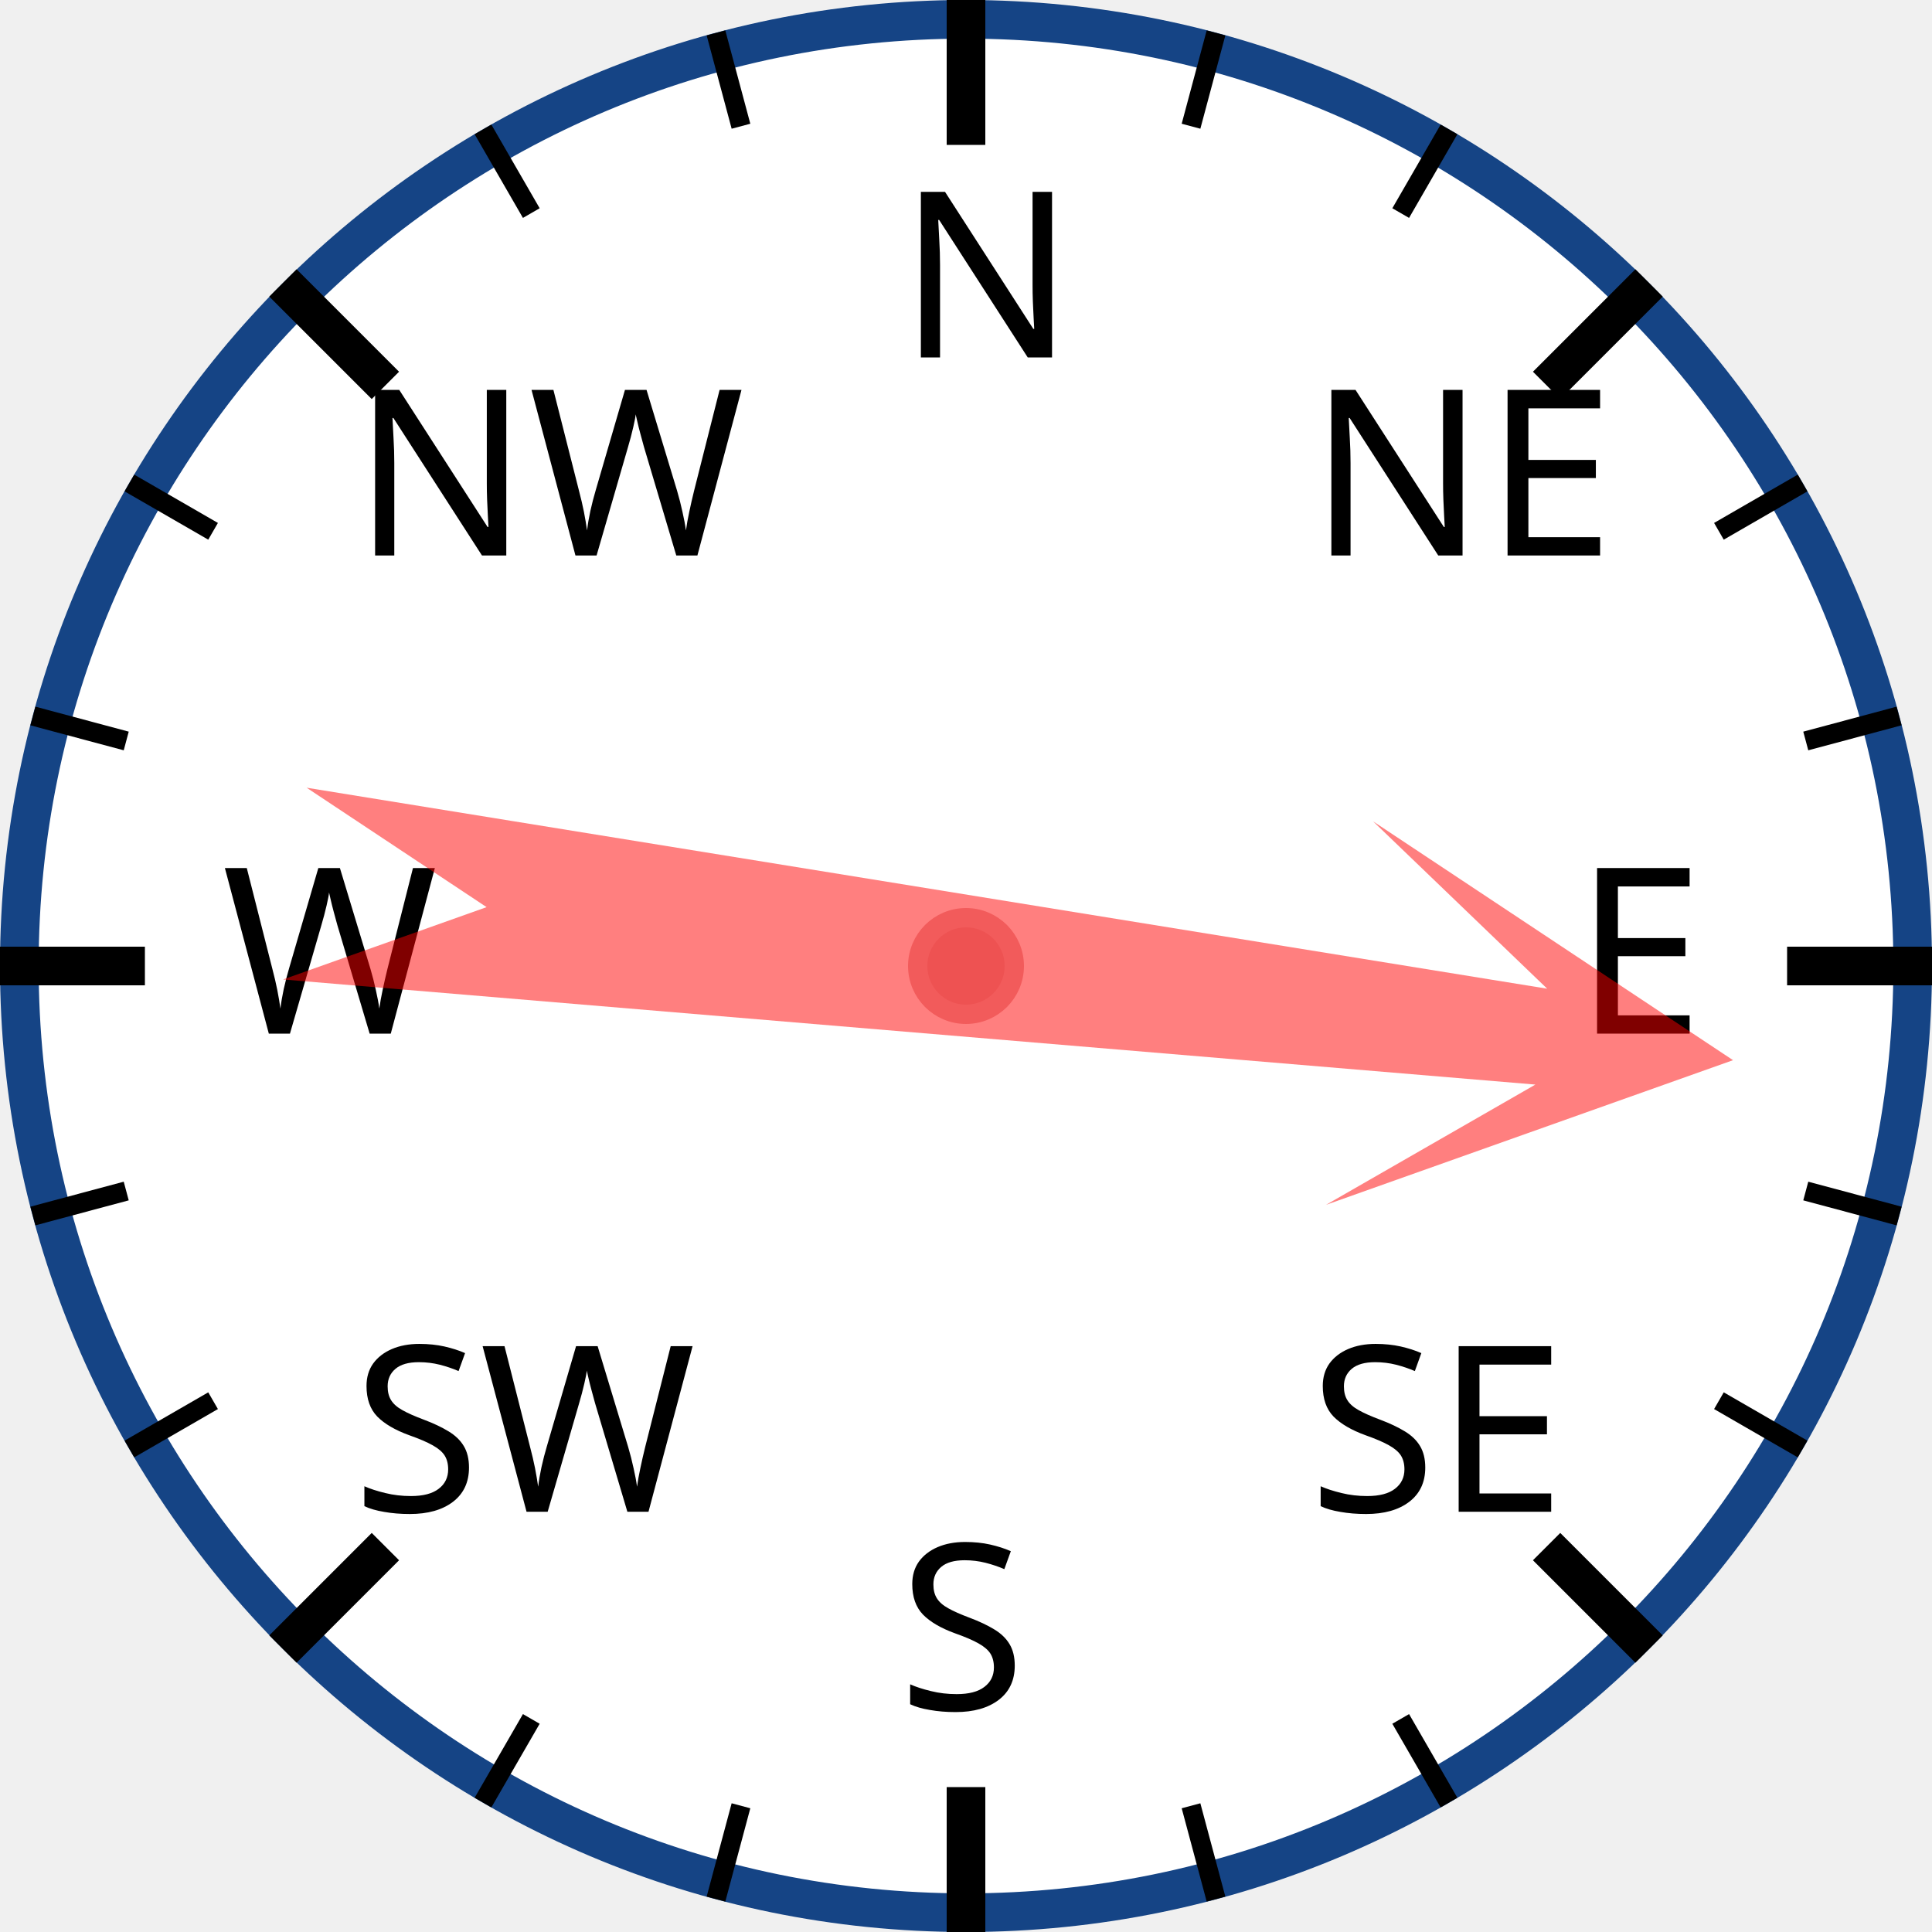
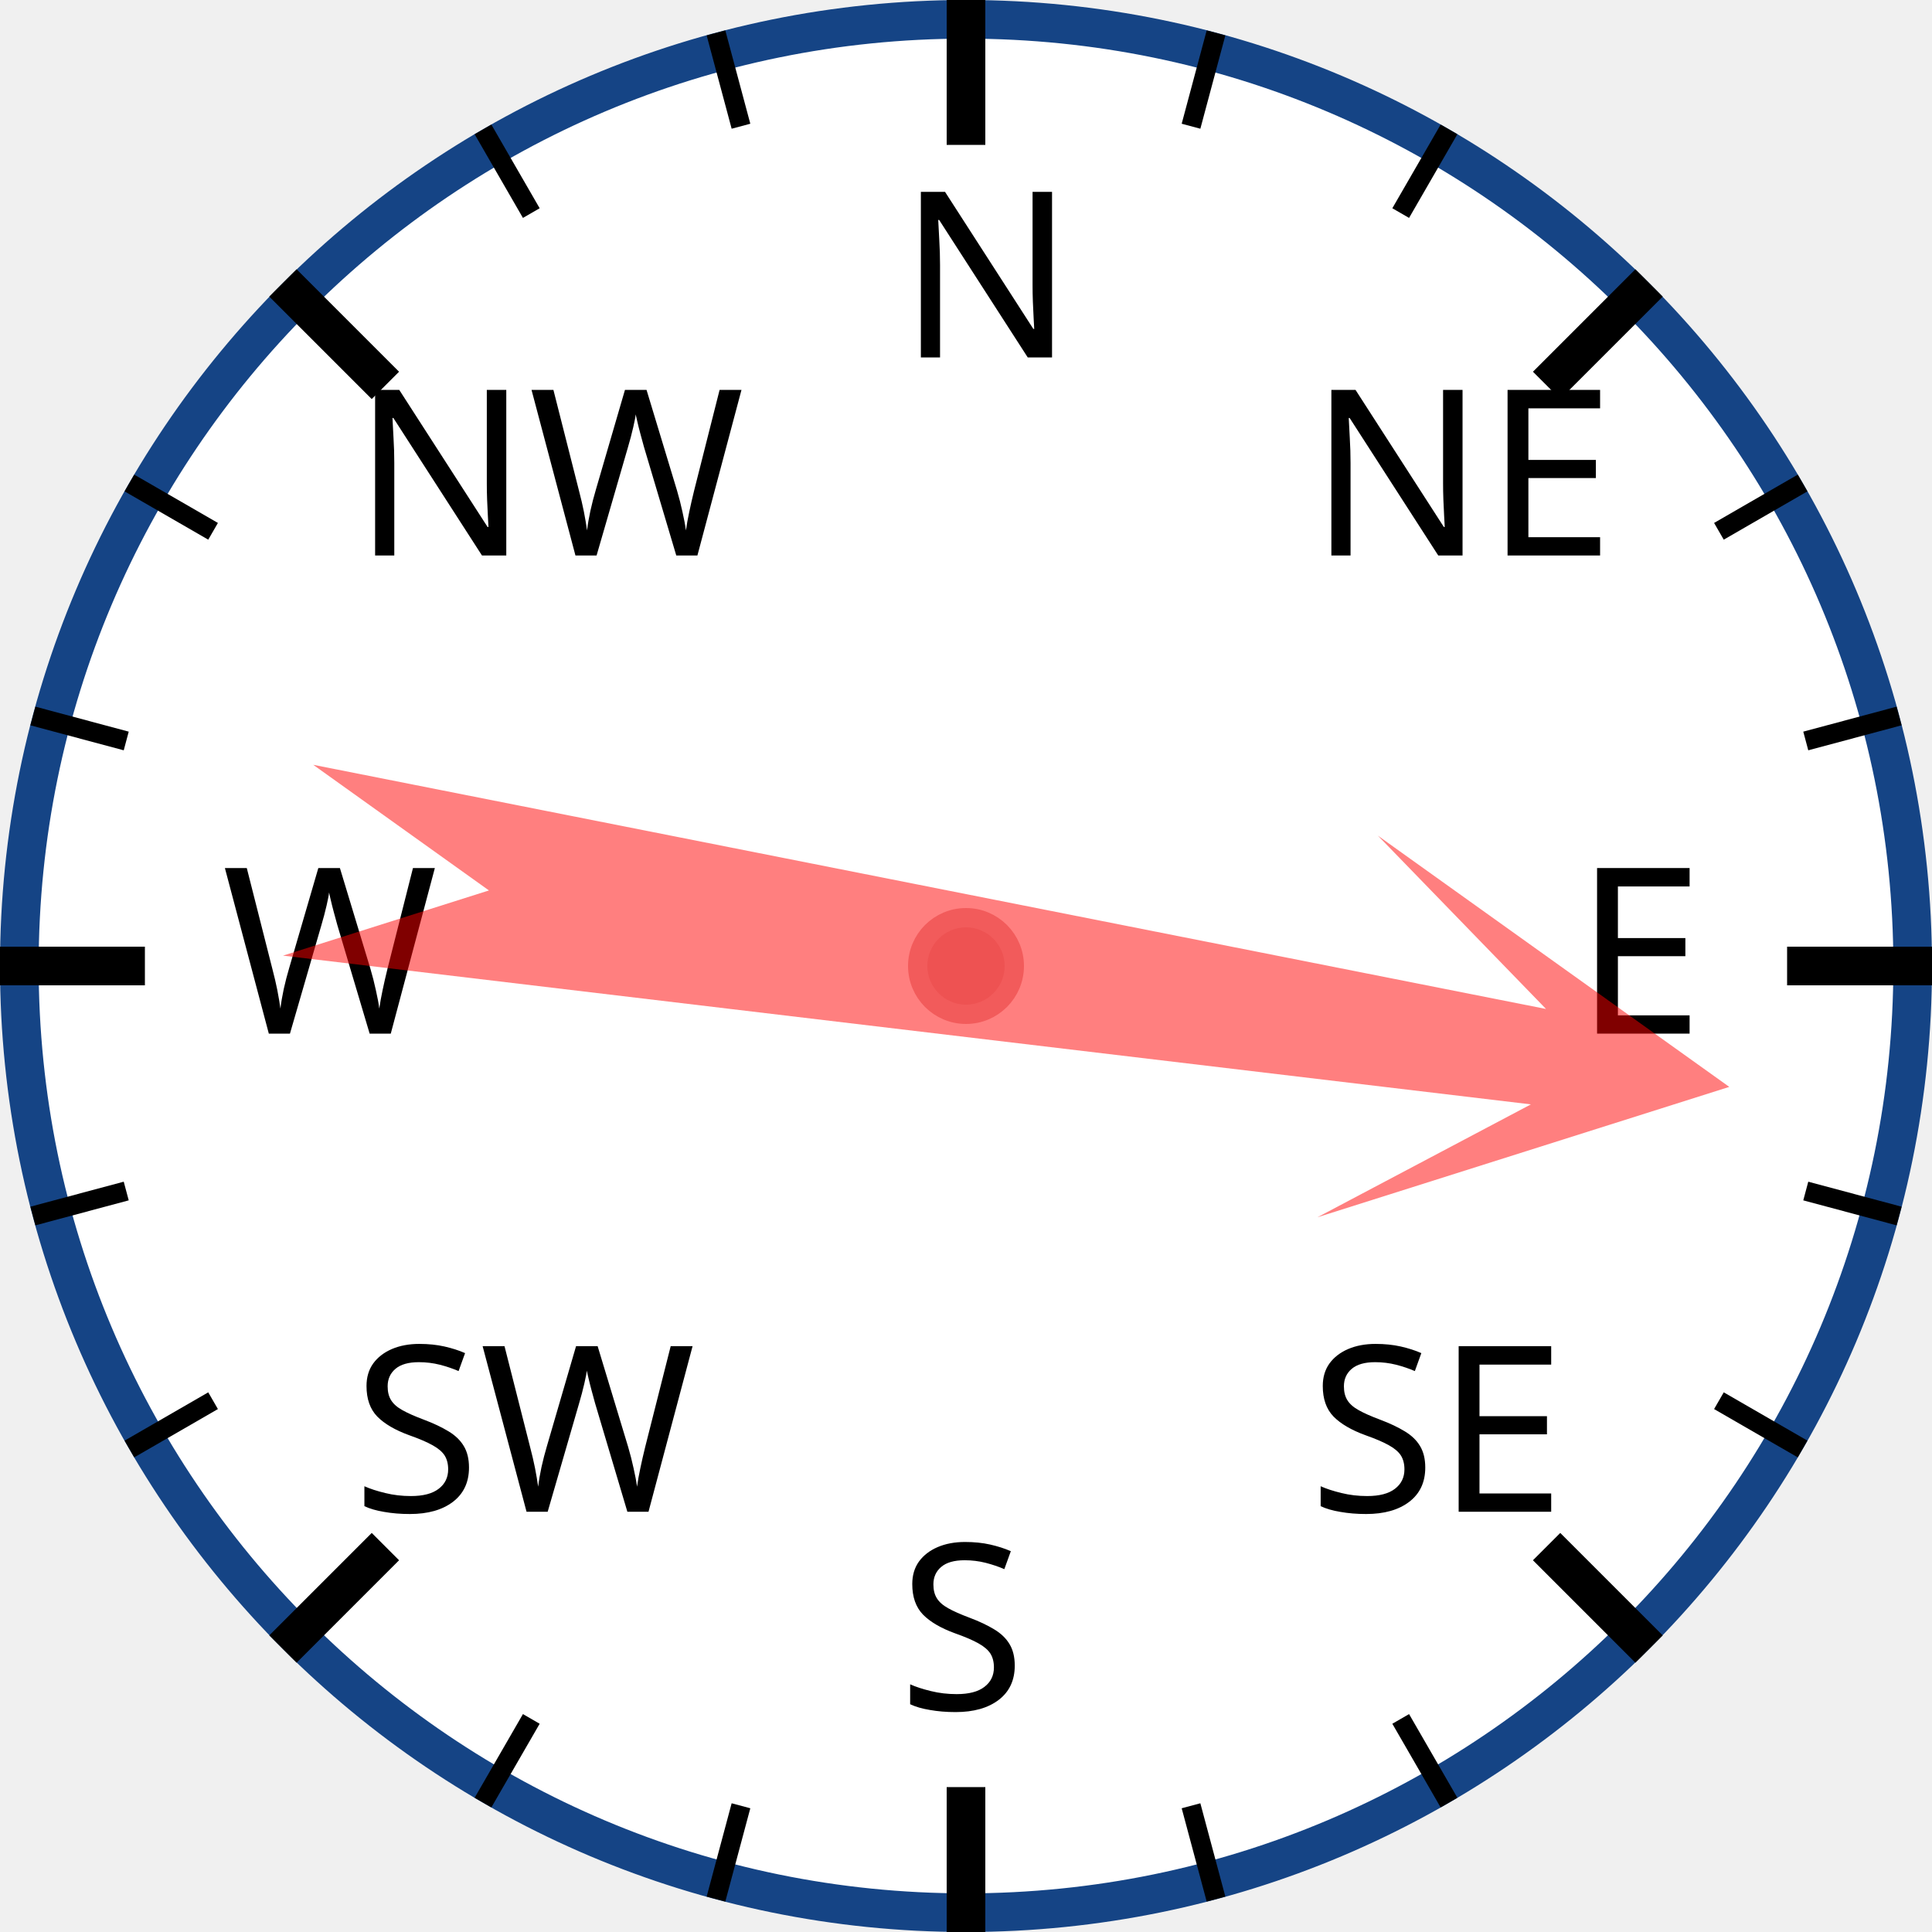
<svg xmlns="http://www.w3.org/2000/svg" width="120px" height="120px" viewBox="0 0 200 200">
  <circle cx="100" cy="100" r="98" style="fill: white; stroke: #154485; stroke-width: 4;" />
  <text x="93.0" y="37.0" style="font-family: sans-serif; font-size: 18pt;">N</text>
  <line x1="100.0" y1="0.0" x2="100.0" y2="15.0" style="stroke: black; stroke-width: 4;" />
  <line x1="74.118" y1="3.407" x2="76.706" y2="13.067" style="stroke: black; stroke-width: 2;" />
  <line x1="50" y1="13.397" x2="55" y2="22.058" style="stroke: black; stroke-width: 2;" />
  <text x="36.503" y="57.503" style="font-family: sans-serif; font-size: 18pt;">NW</text>
  <line x1="29.289" y1="29.289" x2="39.896" y2="39.896" style="stroke: black; stroke-width: 4;" />
  <line x1="13.397" y1="50" x2="22.058" y2="55" style="stroke: black; stroke-width: 2;" />
  <line x1="3.407" y1="74.118" x2="13.067" y2="76.706" style="stroke: black; stroke-width: 2;" />
  <text x="23.0" y="107.0" style="font-family: sans-serif; font-size: 18pt;">W</text>
  <line x1="0.0" y1="100.0" x2="15.0" y2="100.0" style="stroke: black; stroke-width: 4;" />
  <line x1="3.407" y1="125.882" x2="13.067" y2="123.294" style="stroke: black; stroke-width: 2;" />
  <line x1="13.397" y1="150" x2="22.058" y2="145" style="stroke: black; stroke-width: 2;" />
  <text x="36.503" y="156.497" style="font-family: sans-serif; font-size: 18pt;">SW</text>
  <line x1="29.289" y1="170.711" x2="39.896" y2="160.104" style="stroke: black; stroke-width: 4;" />
  <line x1="50" y1="186.603" x2="55" y2="177.942" style="stroke: black; stroke-width: 2;" />
  <line x1="74.118" y1="196.593" x2="76.706" y2="186.933" style="stroke: black; stroke-width: 2;" />
  <text x="93" y="177.0" style="font-family: sans-serif; font-size: 18pt;">S</text>
  <line x1="100" y1="200.0" x2="100" y2="185.0" style="stroke: black; stroke-width: 4;" />
  <line x1="125.882" y1="196.593" x2="123.294" y2="186.933" style="stroke: black; stroke-width: 2;" />
  <line x1="150.0" y1="186.603" x2="145.0" y2="177.942" style="stroke: black; stroke-width: 2;" />
  <text x="135.497" y="156.497" style="font-family: sans-serif; font-size: 18pt;">SE</text>
  <line x1="170.711" y1="170.711" x2="160.104" y2="160.104" style="stroke: black; stroke-width: 4;" />
  <line x1="186.603" y1="150" x2="177.942" y2="145" style="stroke: black; stroke-width: 2;" />
  <line x1="196.593" y1="125.882" x2="186.933" y2="123.294" style="stroke: black; stroke-width: 2;" />
  <text x="163.0" y="107" style="font-family: sans-serif; font-size: 18pt;">E</text>
  <line x1="200.0" y1="100" x2="185.0" y2="100" style="stroke: black; stroke-width: 4;" />
  <line x1="196.593" y1="74.118" x2="186.933" y2="76.706" style="stroke: black; stroke-width: 2;" />
  <line x1="186.603" y1="50" x2="177.942" y2="55" style="stroke: black; stroke-width: 2;" />
  <text x="135.497" y="57.503" style="font-family: sans-serif; font-size: 18pt;">NE</text>
  <line x1="170.711" y1="29.289" x2="160.104" y2="39.896" style="stroke: black; stroke-width: 4;" />
  <line x1="150" y1="13.397" x2="145" y2="22.058" style="stroke: black; stroke-width: 2;" />
  <line x1="125.882" y1="3.407" x2="123.294" y2="13.067" style="stroke: black; stroke-width: 2;" />
-   <polygon points="100 20 120 60 105 40 110 170 100 150 90 170 95 40 80 60" style="fill: red; fill-opacity: 0.5;" transform="rotate(97,100,100)" />
+   <polygon points="100 20 120 60 105 40 110 170 100 150 90 170 95 40 80 60" style="fill: red; fill-opacity: 0.5;" transform="rotate(99,100,100)" />
  <circle cx="100" cy="100" r="5" style="fill: #EE5252; stroke: #F25B5B; stroke-width: 2;" />
</svg>
